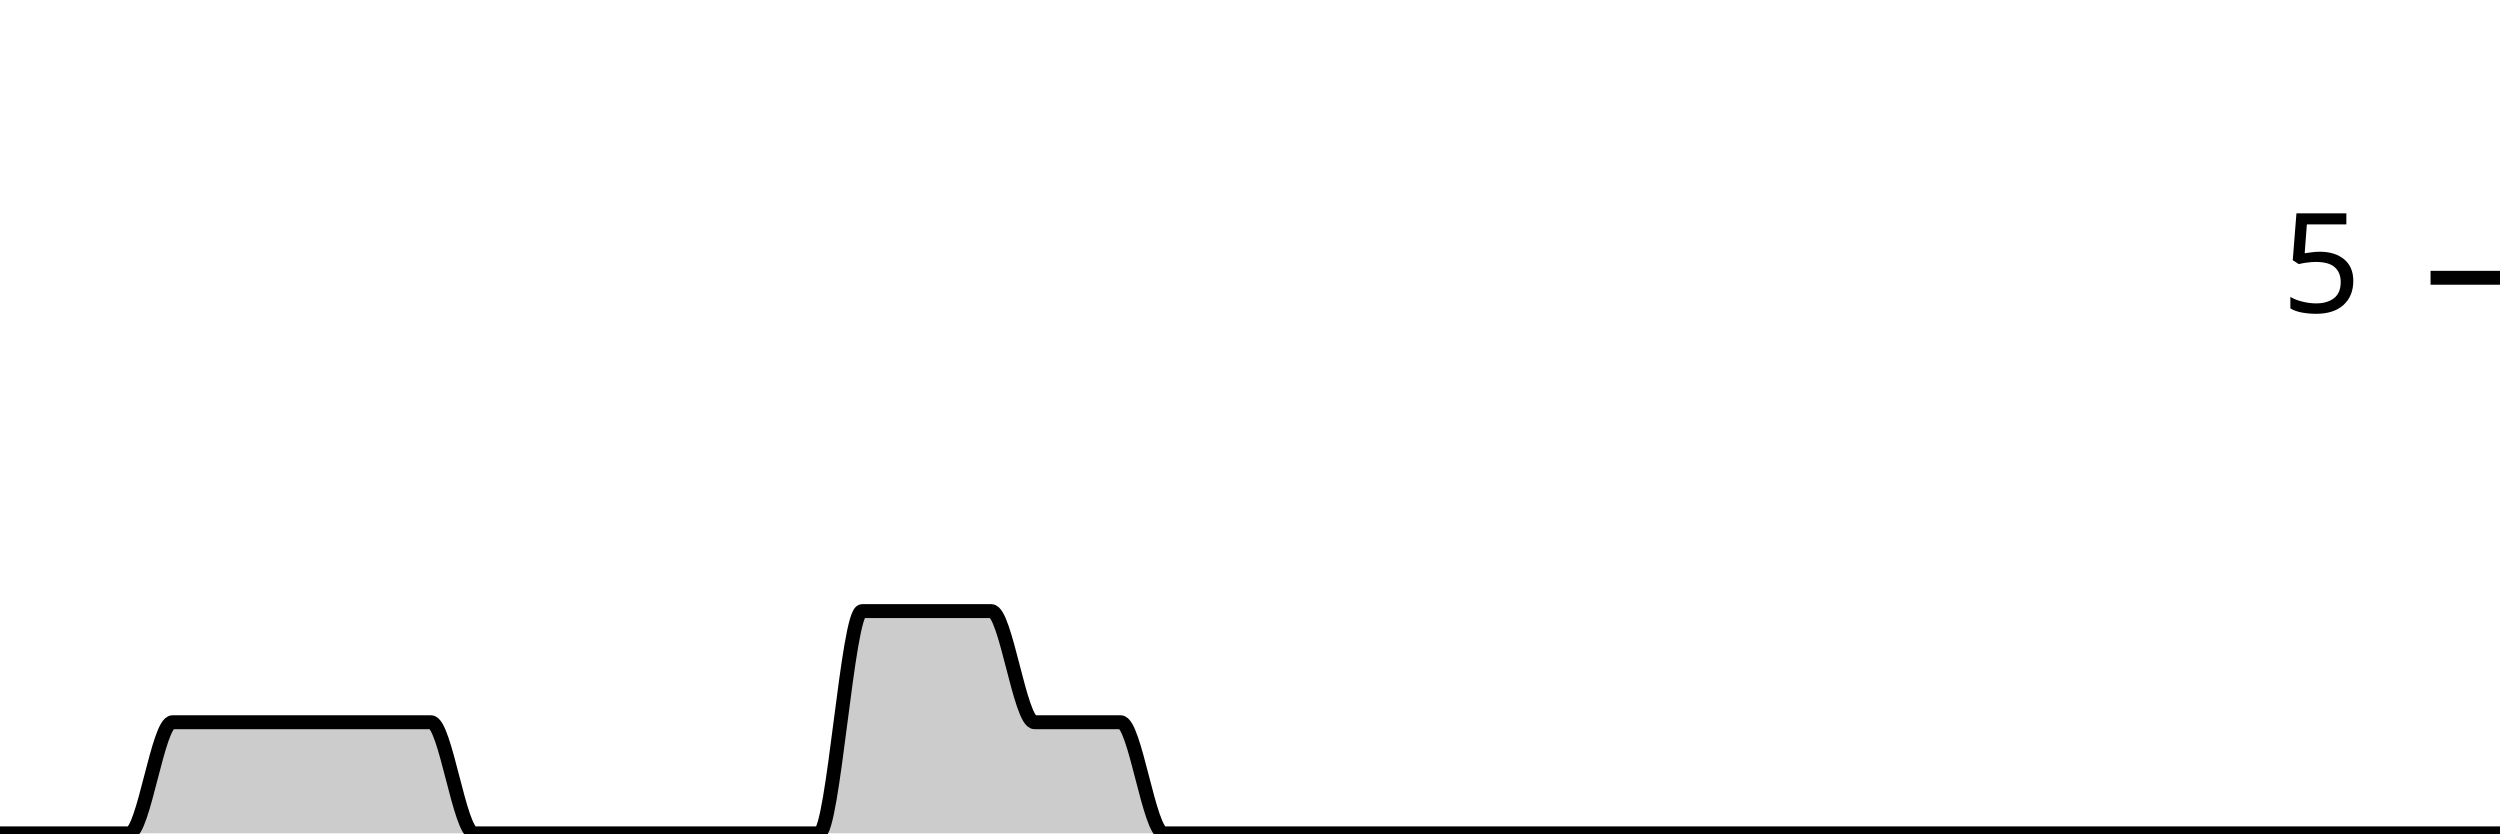
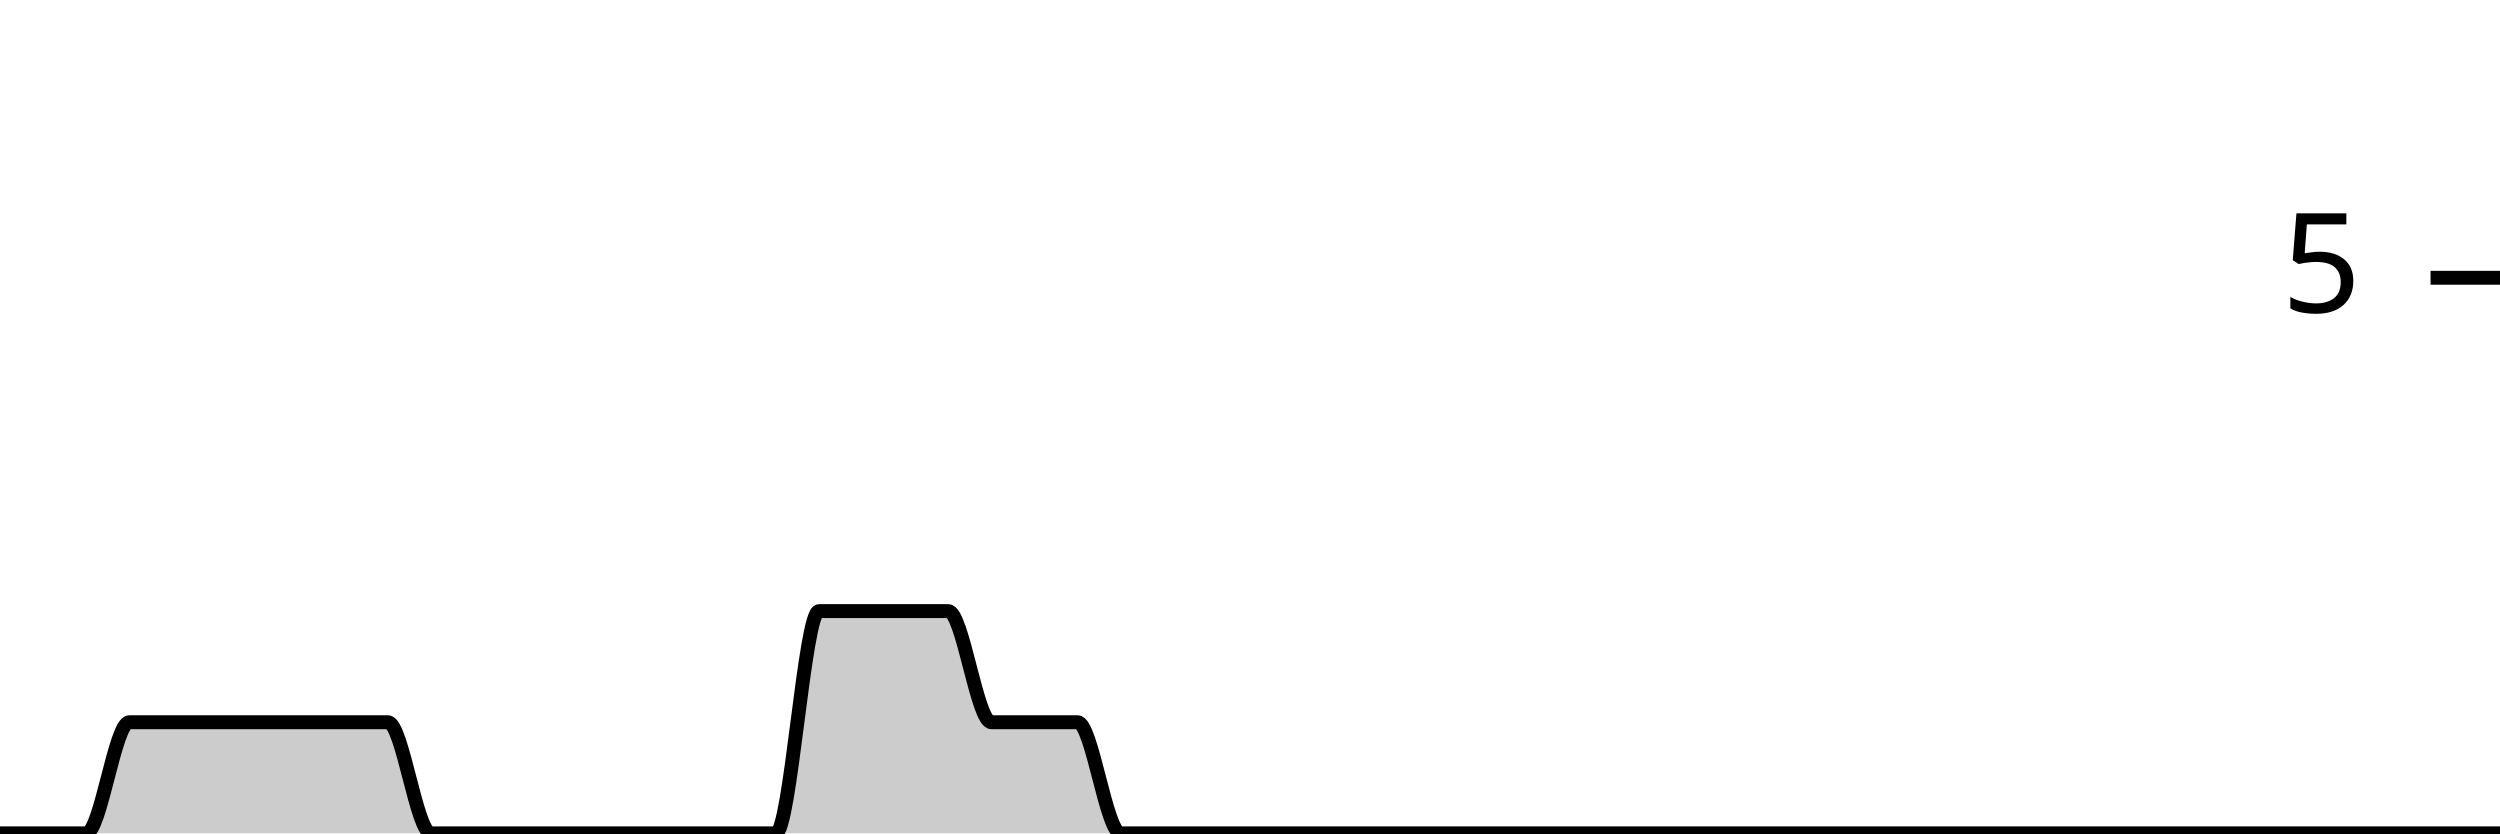
<svg xmlns="http://www.w3.org/2000/svg" viewBox="0 0 180 60">
  <g transform="translate(0,20)">
-     <path class="area" fill="rgba(0, 0, 0, 0.2)" d="M0,40C1.034,40,2.069,40,3.103,40C4.138,40,5.172,40,6.207,40C7.241,40,8.276,40,9.31,40C10.345,40,11.379,32,12.414,32C13.448,32,14.483,32,15.517,32C16.552,32,17.586,32,18.621,32C19.655,32,20.69,32,21.724,32C22.759,32,23.793,32,24.828,32C25.862,32,26.897,32,27.931,32C28.966,32,30,32,31.034,32C32.069,32,33.103,40,34.138,40C35.172,40,36.207,40,37.241,40C38.276,40,39.31,40,40.345,40C41.379,40,42.414,40,43.448,40C44.483,40,45.517,40,46.552,40C47.586,40,48.621,40,49.655,40C50.69,40,51.724,40,52.759,40C53.793,40,54.828,40,55.862,40C56.897,40,57.931,40,58.966,40C60,40,61.034,24,62.069,24C63.103,24,64.138,24,65.172,24C66.207,24,67.241,24,68.276,24C69.31,24,70.345,24,71.379,24C72.414,24,73.448,32,74.483,32C75.517,32,76.552,32,77.586,32C78.621,32,79.655,32,80.69,32C81.724,32,82.759,40,83.793,40C84.828,40,85.862,40,86.897,40C87.931,40,88.966,40,90,40C91.034,40,92.069,40,93.103,40C94.138,40,95.172,40,96.207,40C97.241,40,98.276,40,99.31,40C100.345,40,101.379,40,102.414,40C103.448,40,104.483,40,105.517,40C106.552,40,107.586,40,108.621,40C109.655,40,110.69,40,111.724,40C112.759,40,113.793,40,114.828,40C115.862,40,116.897,40,117.931,40C118.966,40,120,40,121.034,40C122.069,40,123.103,40,124.138,40C125.172,40,126.207,40,127.241,40C128.276,40,129.31,40,130.345,40C131.379,40,132.414,40,133.448,40C134.483,40,135.517,40,136.552,40C137.586,40,138.621,40,139.655,40C140.69,40,141.724,40,142.759,40C143.793,40,144.828,40,145.862,40C146.897,40,147.931,40,148.966,40C150,40,151.034,40,152.069,40C153.103,40,154.138,40,155.172,40C156.207,40,157.241,40,158.276,40C159.31,40,160.345,40,161.379,40C162.414,40,163.448,40,164.483,40C165.517,40,166.552,40,167.586,40C168.621,40,169.655,40,170.69,40C171.724,40,172.759,40,173.793,40C174.828,40,175.862,40,176.897,40C177.931,40,178.966,40,180,40L180,40C178.966,40,177.931,40,176.897,40C175.862,40,174.828,40,173.793,40C172.759,40,171.724,40,170.69,40C169.655,40,168.621,40,167.586,40C166.552,40,165.517,40,164.483,40C163.448,40,162.414,40,161.379,40C160.345,40,159.31,40,158.276,40C157.241,40,156.207,40,155.172,40C154.138,40,153.103,40,152.069,40C151.034,40,150,40,148.966,40C147.931,40,146.897,40,145.862,40C144.828,40,143.793,40,142.759,40C141.724,40,140.69,40,139.655,40C138.621,40,137.586,40,136.552,40C135.517,40,134.483,40,133.448,40C132.414,40,131.379,40,130.345,40C129.31,40,128.276,40,127.241,40C126.207,40,125.172,40,124.138,40C123.103,40,122.069,40,121.034,40C120,40,118.966,40,117.931,40C116.897,40,115.862,40,114.828,40C113.793,40,112.759,40,111.724,40C110.69,40,109.655,40,108.621,40C107.586,40,106.552,40,105.517,40C104.483,40,103.448,40,102.414,40C101.379,40,100.345,40,99.31,40C98.276,40,97.241,40,96.207,40C95.172,40,94.138,40,93.103,40C92.069,40,91.034,40,90,40C88.966,40,87.931,40,86.897,40C85.862,40,84.828,40,83.793,40C82.759,40,81.724,40,80.69,40C79.655,40,78.621,40,77.586,40C76.552,40,75.517,40,74.483,40C73.448,40,72.414,40,71.379,40C70.345,40,69.31,40,68.276,40C67.241,40,66.207,40,65.172,40C64.138,40,63.103,40,62.069,40C61.034,40,60,40,58.966,40C57.931,40,56.897,40,55.862,40C54.828,40,53.793,40,52.759,40C51.724,40,50.69,40,49.655,40C48.621,40,47.586,40,46.552,40C45.517,40,44.483,40,43.448,40C42.414,40,41.379,40,40.345,40C39.31,40,38.276,40,37.241,40C36.207,40,35.172,40,34.138,40C33.103,40,32.069,40,31.034,40C30,40,28.966,40,27.931,40C26.897,40,25.862,40,24.828,40C23.793,40,22.759,40,21.724,40C20.69,40,19.655,40,18.621,40C17.586,40,16.552,40,15.517,40C14.483,40,13.448,40,12.414,40C11.379,40,10.345,40,9.31,40C8.276,40,7.241,40,6.207,40C5.172,40,4.138,40,3.103,40C2.069,40,1.034,40,0,40Z" />
-     <path class="line" stroke="black" fill="none" d="M0,40C1.034,40,2.069,40,3.103,40C4.138,40,5.172,40,6.207,40C7.241,40,8.276,40,9.31,40C10.345,40,11.379,32,12.414,32C13.448,32,14.483,32,15.517,32C16.552,32,17.586,32,18.621,32C19.655,32,20.69,32,21.724,32C22.759,32,23.793,32,24.828,32C25.862,32,26.897,32,27.931,32C28.966,32,30,32,31.034,32C32.069,32,33.103,40,34.138,40C35.172,40,36.207,40,37.241,40C38.276,40,39.31,40,40.345,40C41.379,40,42.414,40,43.448,40C44.483,40,45.517,40,46.552,40C47.586,40,48.621,40,49.655,40C50.69,40,51.724,40,52.759,40C53.793,40,54.828,40,55.862,40C56.897,40,57.931,40,58.966,40C60,40,61.034,24,62.069,24C63.103,24,64.138,24,65.172,24C66.207,24,67.241,24,68.276,24C69.31,24,70.345,24,71.379,24C72.414,24,73.448,32,74.483,32C75.517,32,76.552,32,77.586,32C78.621,32,79.655,32,80.69,32C81.724,32,82.759,40,83.793,40C84.828,40,85.862,40,86.897,40C87.931,40,88.966,40,90,40C91.034,40,92.069,40,93.103,40C94.138,40,95.172,40,96.207,40C97.241,40,98.276,40,99.31,40C100.345,40,101.379,40,102.414,40C103.448,40,104.483,40,105.517,40C106.552,40,107.586,40,108.621,40C109.655,40,110.69,40,111.724,40C112.759,40,113.793,40,114.828,40C115.862,40,116.897,40,117.931,40C118.966,40,120,40,121.034,40C122.069,40,123.103,40,124.138,40C125.172,40,126.207,40,127.241,40C128.276,40,129.31,40,130.345,40C131.379,40,132.414,40,133.448,40C134.483,40,135.517,40,136.552,40C137.586,40,138.621,40,139.655,40C140.69,40,141.724,40,142.759,40C143.793,40,144.828,40,145.862,40C146.897,40,147.931,40,148.966,40C150,40,151.034,40,152.069,40C153.103,40,154.138,40,155.172,40C156.207,40,157.241,40,158.276,40C159.31,40,160.345,40,161.379,40C162.414,40,163.448,40,164.483,40C165.517,40,166.552,40,167.586,40C168.621,40,169.655,40,170.69,40C171.724,40,172.759,40,173.793,40C174.828,40,175.862,40,176.897,40C177.931,40,178.966,40,180,40" />
+     <path class="area" fill="rgba(0, 0, 0, 0.2)" d="M0,40C1.034,40,2.069,40,3.103,40C4.138,40,5.172,40,6.207,40C7.241,40,8.276,32,9.31,32C10.345,32,11.379,32,12.414,32C13.448,32,14.483,32,15.517,32C16.552,32,17.586,32,18.621,32C19.655,32,20.69,32,21.724,32C22.759,32,23.793,32,24.828,32C25.862,32,26.897,32,27.931,32C28.966,32,30,40,31.034,40C32.069,40,33.103,40,34.138,40C35.172,40,36.207,40,37.241,40C38.276,40,39.31,40,40.345,40C41.379,40,42.414,40,43.448,40C44.483,40,45.517,40,46.552,40C47.586,40,48.621,40,49.655,40C50.69,40,51.724,40,52.759,40C53.793,40,54.828,40,55.862,40C56.897,40,57.931,24,58.966,24C60,24,61.034,24,62.069,24C63.103,24,64.138,24,65.172,24C66.207,24,67.241,24,68.276,24C69.31,24,70.345,32,71.379,32C72.414,32,73.448,32,74.483,32C75.517,32,76.552,32,77.586,32C78.621,32,79.655,40,80.69,40C81.724,40,82.759,40,83.793,40C84.828,40,85.862,40,86.897,40C87.931,40,88.966,40,90,40C91.034,40,92.069,40,93.103,40C94.138,40,95.172,40,96.207,40C97.241,40,98.276,40,99.31,40C100.345,40,101.379,40,102.414,40C103.448,40,104.483,40,105.517,40C106.552,40,107.586,40,108.621,40C109.655,40,110.69,40,111.724,40C112.759,40,113.793,40,114.828,40C115.862,40,116.897,40,117.931,40C118.966,40,120,40,121.034,40C122.069,40,123.103,40,124.138,40C125.172,40,126.207,40,127.241,40C128.276,40,129.31,40,130.345,40C131.379,40,132.414,40,133.448,40C134.483,40,135.517,40,136.552,40C137.586,40,138.621,40,139.655,40C140.69,40,141.724,40,142.759,40C143.793,40,144.828,40,145.862,40C146.897,40,147.931,40,148.966,40C150,40,151.034,40,152.069,40C153.103,40,154.138,40,155.172,40C156.207,40,157.241,40,158.276,40C159.31,40,160.345,40,161.379,40C162.414,40,163.448,40,164.483,40C165.517,40,166.552,40,167.586,40C168.621,40,169.655,40,170.69,40C171.724,40,172.759,40,173.793,40C174.828,40,175.862,40,176.897,40C177.931,40,178.966,40,180,40L180,40C178.966,40,177.931,40,176.897,40C175.862,40,174.828,40,173.793,40C172.759,40,171.724,40,170.69,40C169.655,40,168.621,40,167.586,40C166.552,40,165.517,40,164.483,40C163.448,40,162.414,40,161.379,40C160.345,40,159.31,40,158.276,40C157.241,40,156.207,40,155.172,40C154.138,40,153.103,40,152.069,40C151.034,40,150,40,148.966,40C147.931,40,146.897,40,145.862,40C144.828,40,143.793,40,142.759,40C141.724,40,140.69,40,139.655,40C138.621,40,137.586,40,136.552,40C135.517,40,134.483,40,133.448,40C132.414,40,131.379,40,130.345,40C129.31,40,128.276,40,127.241,40C126.207,40,125.172,40,124.138,40C123.103,40,122.069,40,121.034,40C120,40,118.966,40,117.931,40C116.897,40,115.862,40,114.828,40C113.793,40,112.759,40,111.724,40C110.69,40,109.655,40,108.621,40C107.586,40,106.552,40,105.517,40C104.483,40,103.448,40,102.414,40C101.379,40,100.345,40,99.31,40C98.276,40,97.241,40,96.207,40C95.172,40,94.138,40,93.103,40C92.069,40,91.034,40,90,40C88.966,40,87.931,40,86.897,40C85.862,40,84.828,40,83.793,40C82.759,40,81.724,40,80.69,40C79.655,40,78.621,40,77.586,40C76.552,40,75.517,40,74.483,40C73.448,40,72.414,40,71.379,40C70.345,40,69.31,40,68.276,40C67.241,40,66.207,40,65.172,40C64.138,40,63.103,40,62.069,40C61.034,40,60,40,58.966,40C57.931,40,56.897,40,55.862,40C54.828,40,53.793,40,52.759,40C51.724,40,50.69,40,49.655,40C48.621,40,47.586,40,46.552,40C45.517,40,44.483,40,43.448,40C42.414,40,41.379,40,40.345,40C39.31,40,38.276,40,37.241,40C36.207,40,35.172,40,34.138,40C33.103,40,32.069,40,31.034,40C30,40,28.966,40,27.931,40C26.897,40,25.862,40,24.828,40C23.793,40,22.759,40,21.724,40C20.69,40,19.655,40,18.621,40C17.586,40,16.552,40,15.517,40C14.483,40,13.448,40,12.414,40C11.379,40,10.345,40,9.31,40C8.276,40,7.241,40,6.207,40C5.172,40,4.138,40,3.103,40C2.069,40,1.034,40,0,40Z" />
+     <path class="line" stroke="black" fill="none" d="M0,40C1.034,40,2.069,40,3.103,40C4.138,40,5.172,40,6.207,40C7.241,40,8.276,32,9.31,32C10.345,32,11.379,32,12.414,32C13.448,32,14.483,32,15.517,32C16.552,32,17.586,32,18.621,32C19.655,32,20.69,32,21.724,32C22.759,32,23.793,32,24.828,32C25.862,32,26.897,32,27.931,32C28.966,32,30,40,31.034,40C32.069,40,33.103,40,34.138,40C35.172,40,36.207,40,37.241,40C38.276,40,39.31,40,40.345,40C41.379,40,42.414,40,43.448,40C44.483,40,45.517,40,46.552,40C47.586,40,48.621,40,49.655,40C50.69,40,51.724,40,52.759,40C53.793,40,54.828,40,55.862,40C56.897,40,57.931,24,58.966,24C60,24,61.034,24,62.069,24C63.103,24,64.138,24,65.172,24C66.207,24,67.241,24,68.276,24C69.31,24,70.345,32,71.379,32C72.414,32,73.448,32,74.483,32C75.517,32,76.552,32,77.586,32C78.621,32,79.655,40,80.69,40C81.724,40,82.759,40,83.793,40C84.828,40,85.862,40,86.897,40C87.931,40,88.966,40,90,40C91.034,40,92.069,40,93.103,40C94.138,40,95.172,40,96.207,40C97.241,40,98.276,40,99.31,40C100.345,40,101.379,40,102.414,40C103.448,40,104.483,40,105.517,40C106.552,40,107.586,40,108.621,40C109.655,40,110.69,40,111.724,40C112.759,40,113.793,40,114.828,40C115.862,40,116.897,40,117.931,40C118.966,40,120,40,121.034,40C122.069,40,123.103,40,124.138,40C125.172,40,126.207,40,127.241,40C128.276,40,129.31,40,130.345,40C131.379,40,132.414,40,133.448,40C134.483,40,135.517,40,136.552,40C137.586,40,138.621,40,139.655,40C140.69,40,141.724,40,142.759,40C143.793,40,144.828,40,145.862,40C146.897,40,147.931,40,148.966,40C150,40,151.034,40,152.069,40C153.103,40,154.138,40,155.172,40C156.207,40,157.241,40,158.276,40C159.31,40,160.345,40,161.379,40C162.414,40,163.448,40,164.483,40C165.517,40,166.552,40,167.586,40C168.621,40,169.655,40,170.69,40C171.724,40,172.759,40,173.793,40C174.828,40,175.862,40,176.897,40C177.931,40,178.966,40,180,40" />
    <path class="axis-ceiling" stroke-width="1" stroke="black" fill="none" d="M175,0L180,0" />
    <text class="axis-ceiling-label" font-family="sans-serif" text-anchor="end" font-size="10px" x="170" y="2.5">5</text>
  </g>
</svg>
